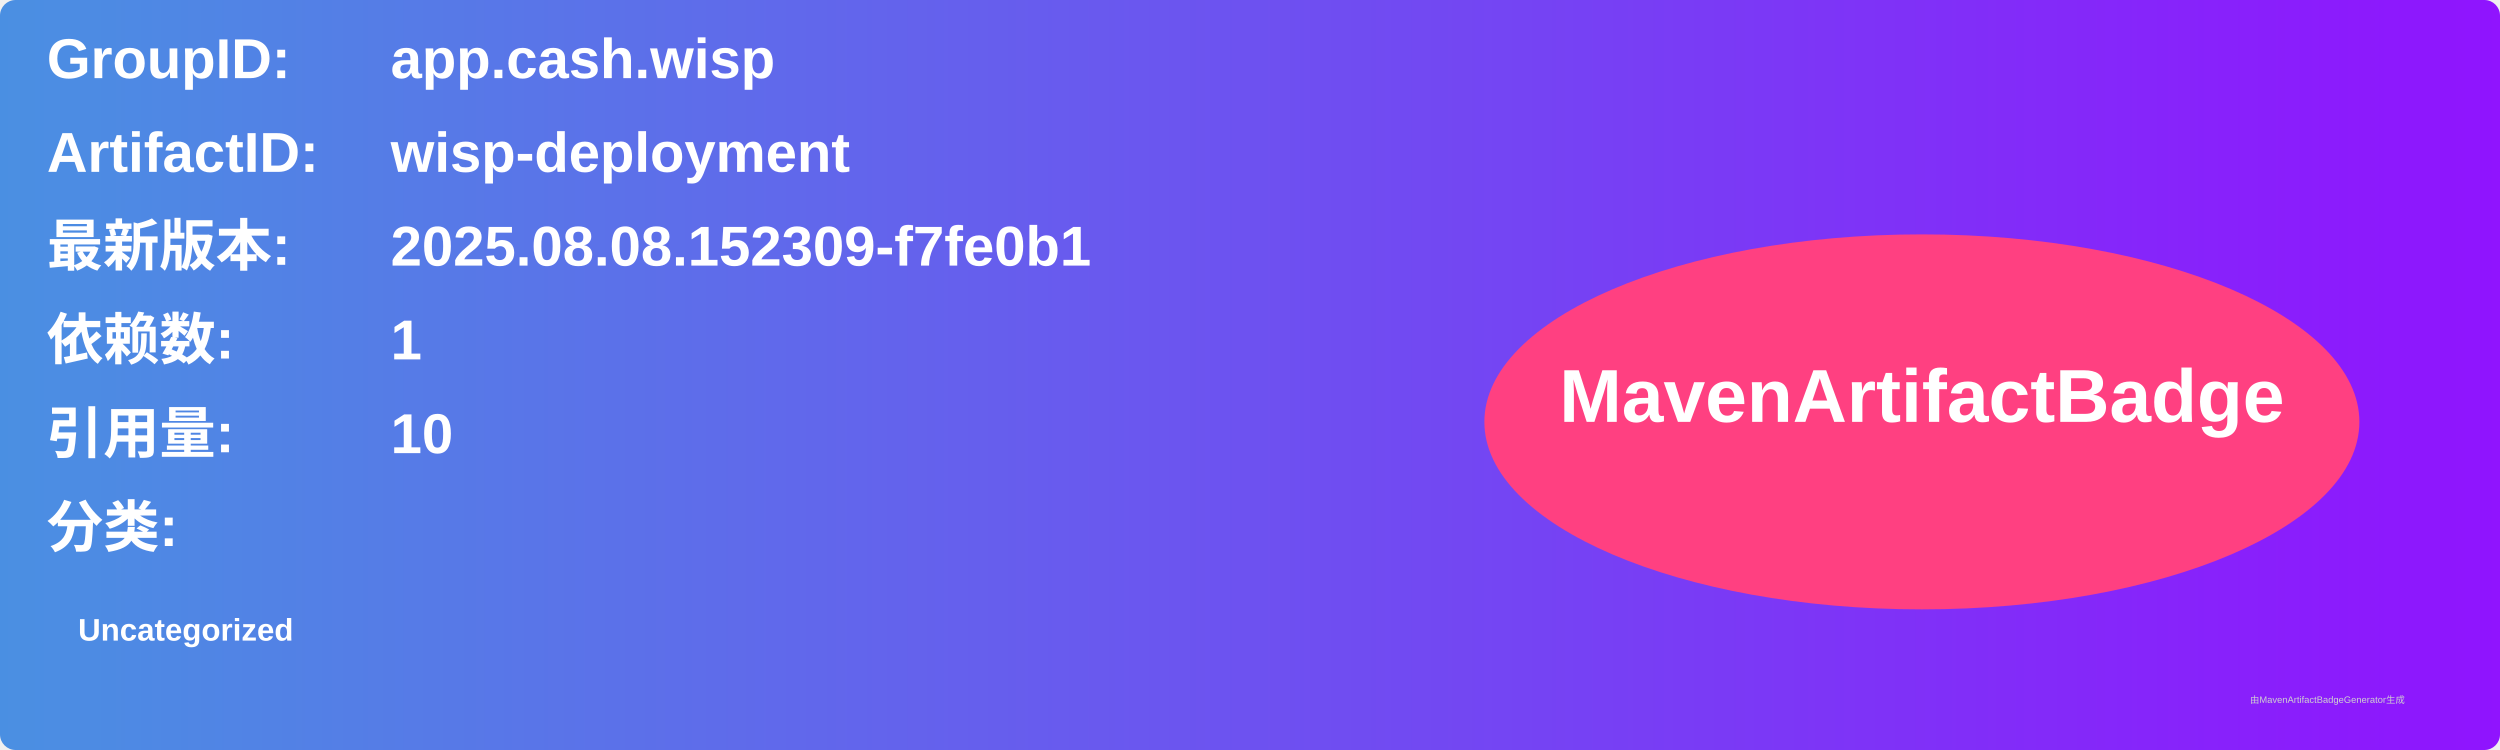
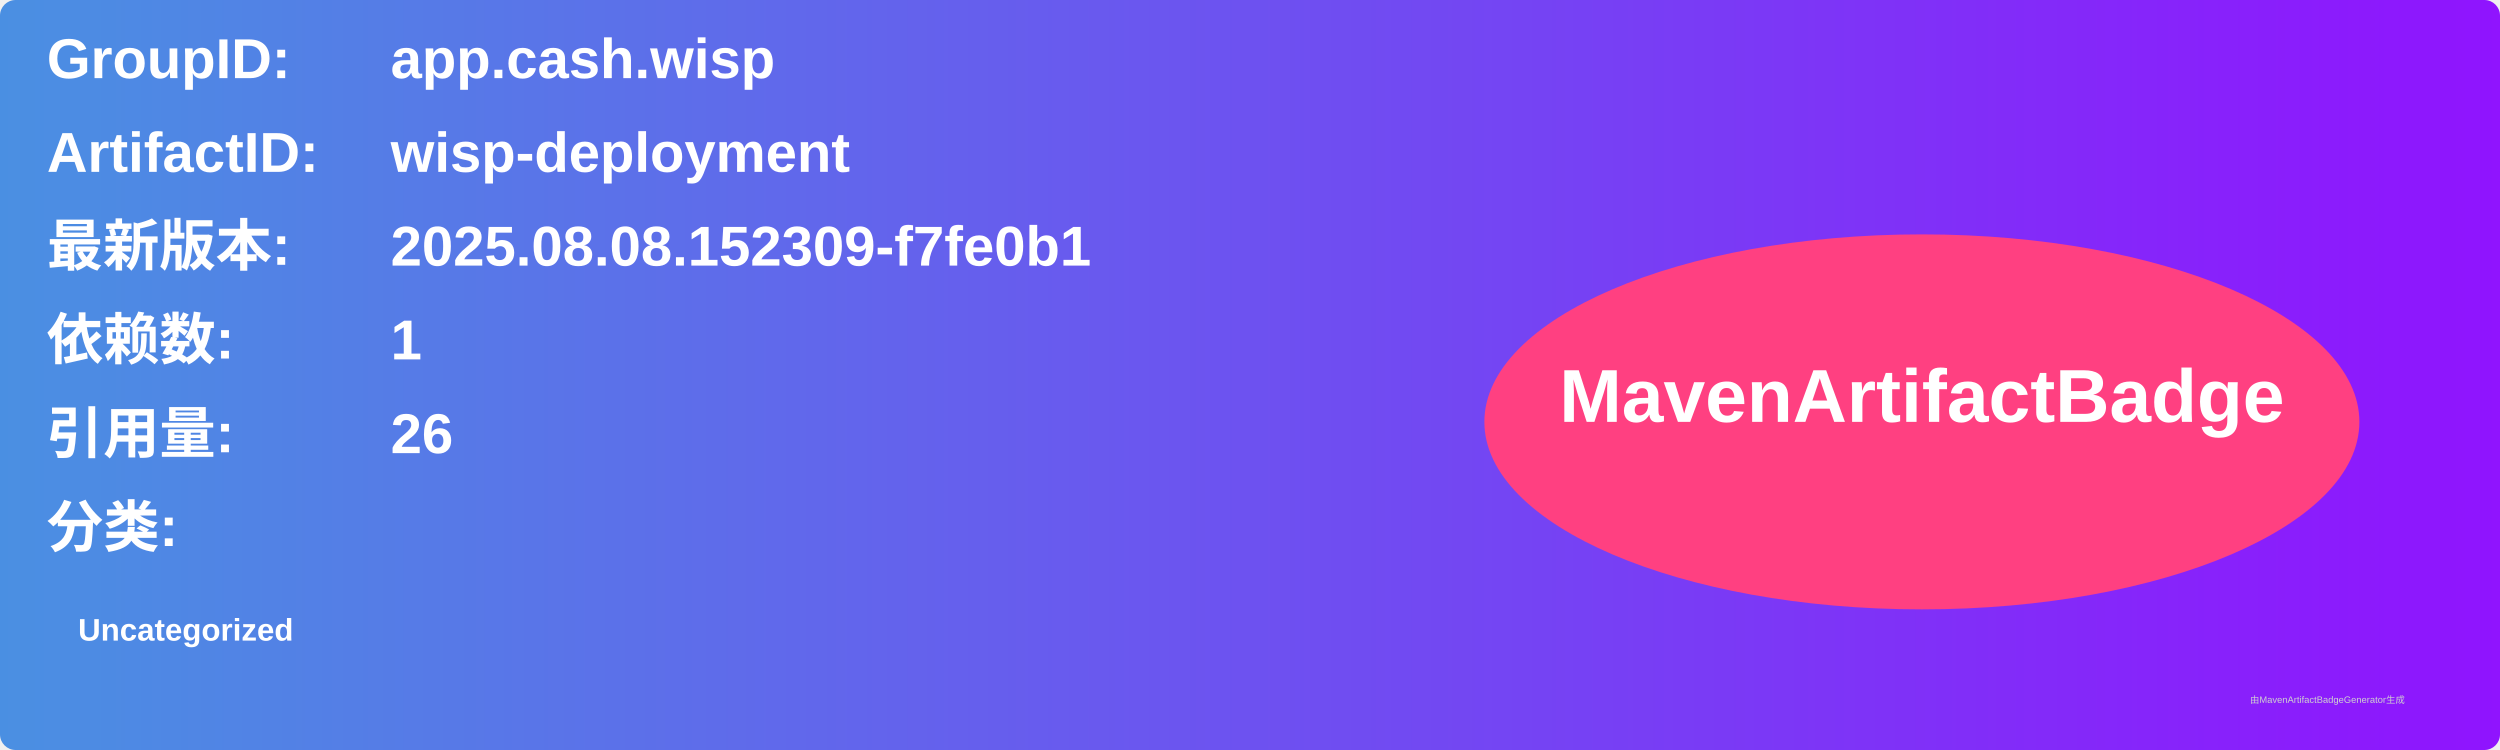
<svg xmlns="http://www.w3.org/2000/svg" width="800" height="240" viewBox="0 0 800 240">
  <linearGradient id="grad" x1="0%" y1="0%" x2="100%" y2="0%">
    <stop offset="0%" stop-color="#4a90e2" />
    <stop offset="100%" stop-color="#9013fe" />
  </linearGradient>
  <rect width="100%" height="100%" rx="5" ry="5" fill="url(#grad)" />
  <g transform="translate(15, 15)">
    <text x="0" y="10" font-family="Arial" font-size="18" fill="white" font-weight="bold" width="260">GroupID:</text>
    <text x="110" y="10" font-family="Arial" font-size="18" fill="white" font-weight="bold" width="460">app.cash.wisp</text>
    <text x="0" y="40" font-family="Arial" font-size="18" fill="white" font-weight="bold" width="260">ArtifactID:</text>
    <text x="110" y="40" font-family="Arial" font-size="18" fill="white" font-weight="bold" width="460">wisp-deployment</text>
    <text x="0" y="70" font-family="Arial" font-size="18" fill="white" font-weight="bold">最新版本:</text>
    <text x="110" y="70" font-family="Arial" font-size="18" fill="white" font-weight="bold">
      <tspan font-weight="bold">2025.08.08.152309-f7fe0b1</tspan>
    </text>
    <text x="0" y="100" font-family="Arial" font-size="18" fill="white" font-weight="bold">依赖数: </text>
    <text x="110" y="100" font-family="Arial" font-size="18" fill="white">
      <tspan font-weight="bold">1</tspan>
    </text>
    <text x="0" y="130" font-family="Arial" font-size="18" fill="white" font-weight="bold">引用量: </text>
    <text x="110" y="130" font-family="Arial" font-size="18" fill="white">
-       <tspan font-weight="bold">10</tspan>
+       <tspan font-weight="bold">26</tspan>
    </text>
    <text x="0" y="160" font-family="Arial" font-size="18" fill="white" font-weight="bold">分类:</text>
    <text x="10" y="190" font-family="Arial" font-size="10" fill="white">
      <tspan font-weight="bold">Uncategorized</tspan>
    </text>
    <ellipse cx="600" cy="120" rx="140" ry="60" fill="#ff4081" />
    <text x="600" y="120" text-anchor="middle" font-family="Arial" font-size="24" fill="white" font-weight="bold">MavenArtifactBadge</text>
  </g>
  <text x="720" y="225" font-family="Arial" font-size="3" fill="#d0d0d0">由MavenArtifactBadgeGenerator生成</text>
</svg>
